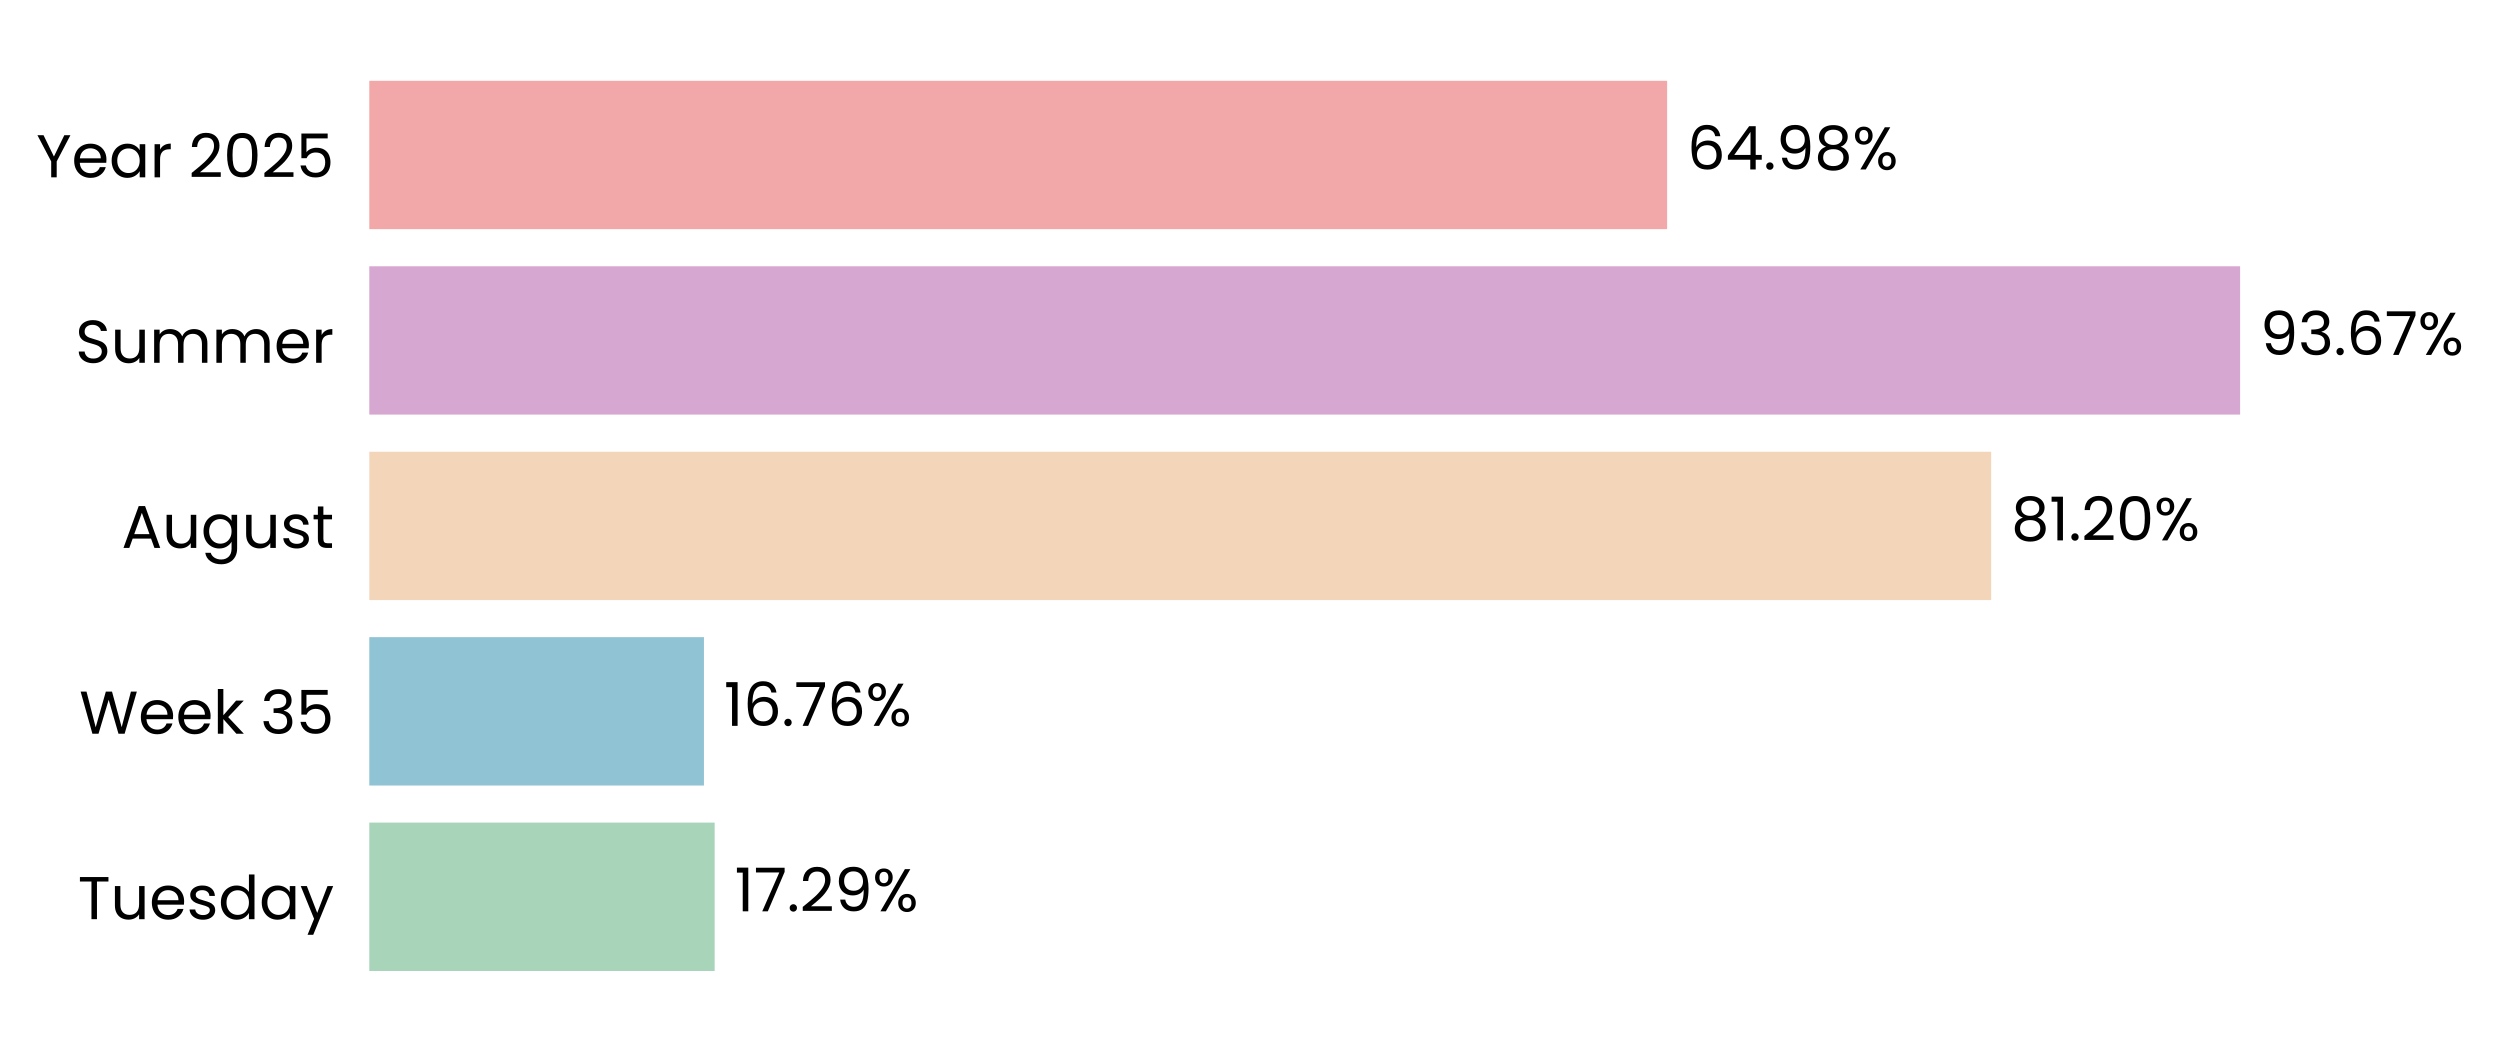
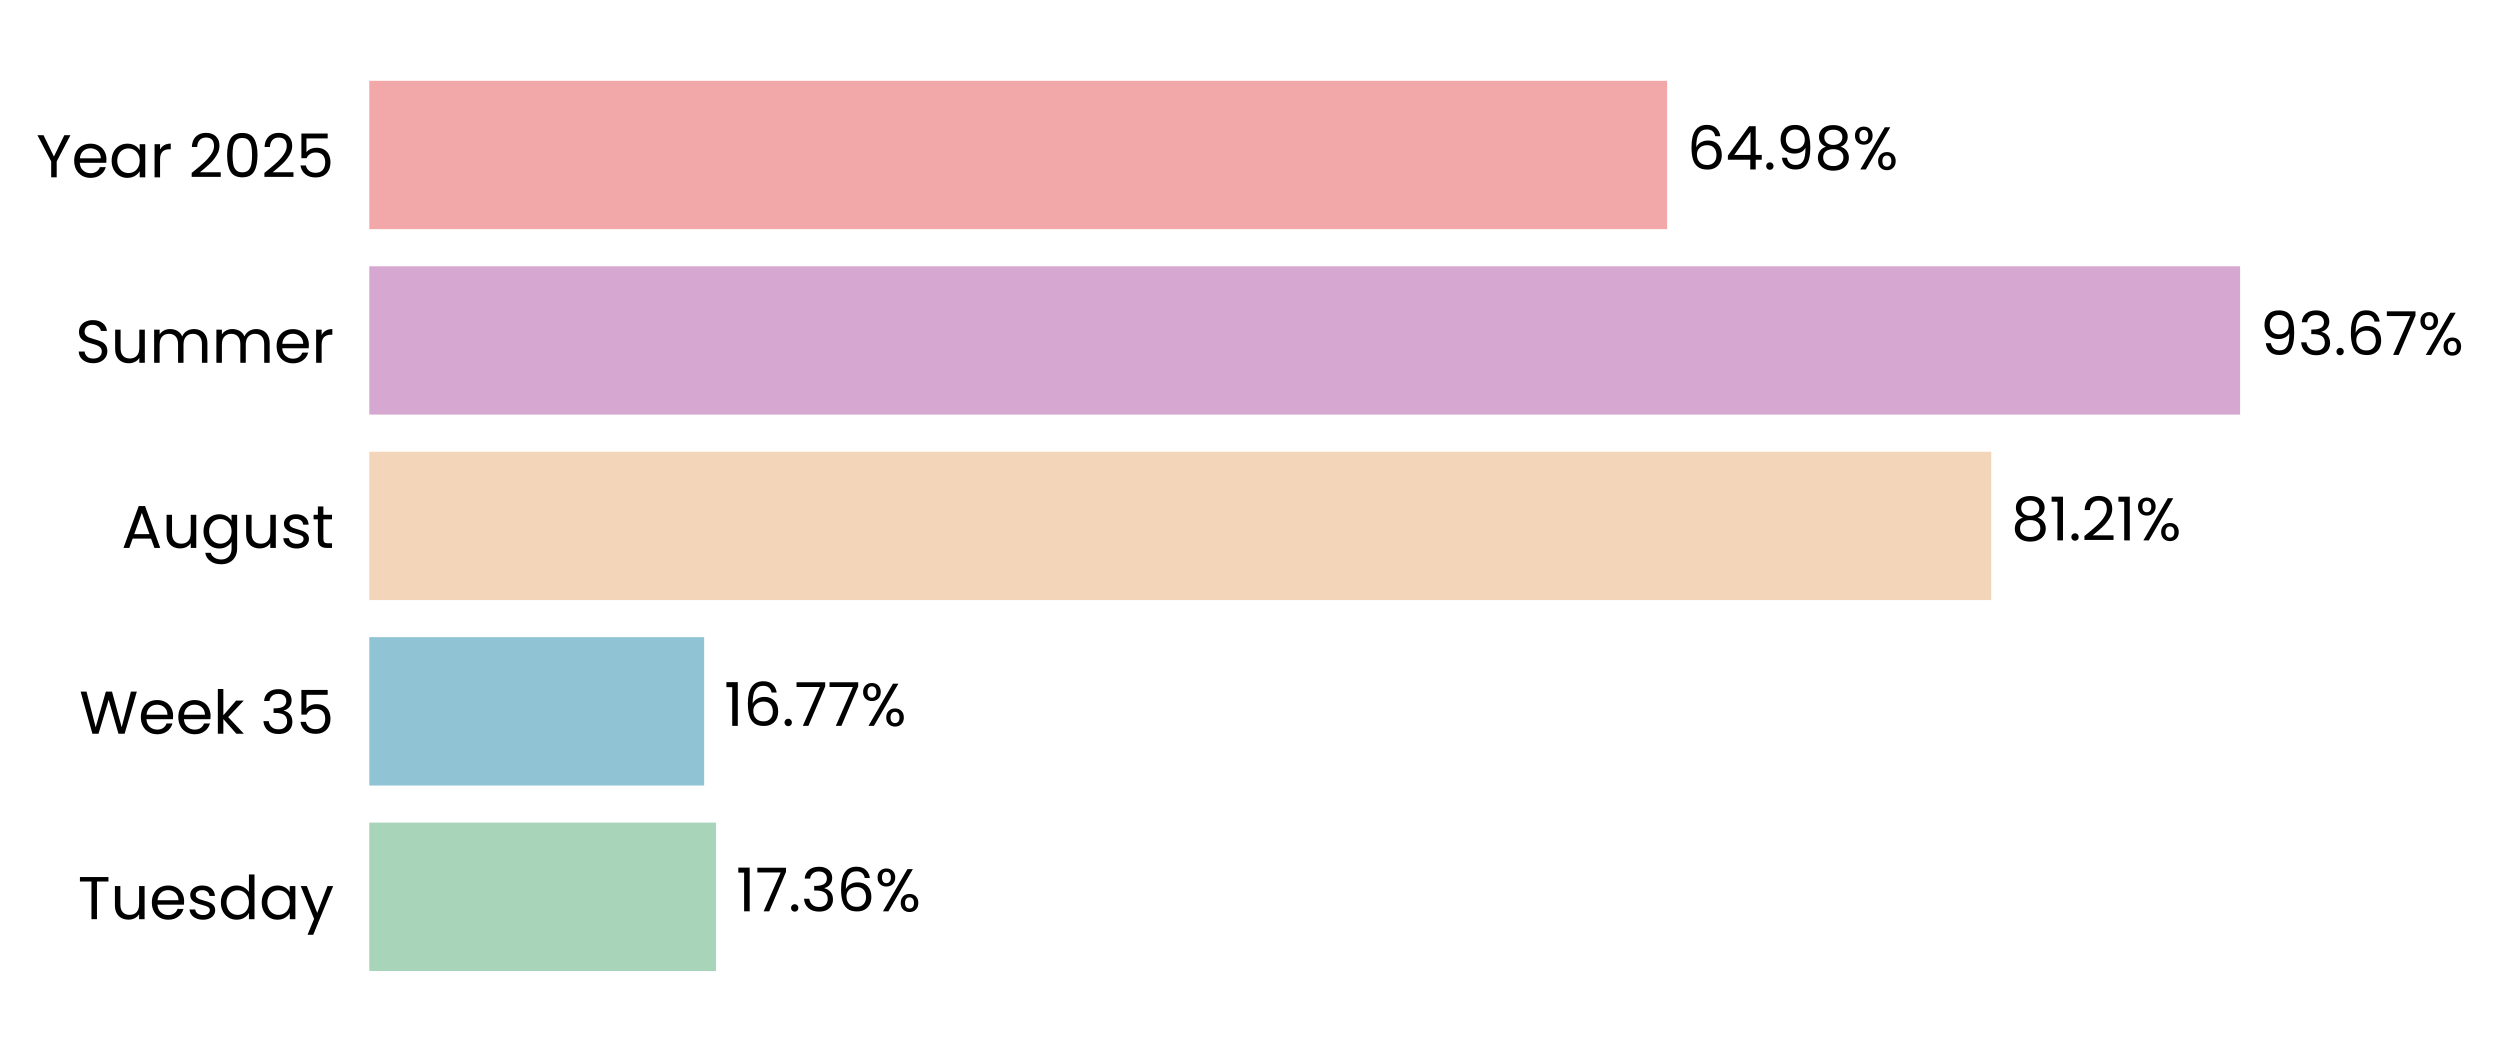
<svg xmlns="http://www.w3.org/2000/svg" xmlns:xlink="http://www.w3.org/1999/xlink" width="496.305pt" height="208.8pt" viewBox="0 0 496.305 208.8" version="1.1">
  <defs>
    <style type="text/css">*{stroke-linejoin: round; stroke-linecap: butt}</style>
  </defs>
  <g id="figure_1">
    <g id="patch_1">
      <path d="M 0 208.8  L 496.305 208.8  L 496.305 0  L 0 0  L 0 208.8  z " style="fill: none" />
    </g>
    <g id="axes_1">
      <g id="patch_2">
-         <path d="M 73.311 201.6  L 469.825 201.6  L 469.825 7.2  L 73.311 7.2  L 73.311 201.6  z " style="fill: none" />
+         <path d="M 73.311 201.6  L 469.822 201.6  L 469.822 7.2  L 73.311 7.2  L 73.311 201.6  z " style="fill: none" />
      </g>
      <g id="patch_3">
-         <path d="M 73.311 192.764  L 141.875 192.764  L 141.875 163.309  L 73.311 163.309  z " clip-path="url(#p1b9acb1e95)" style="fill: #a8d5ba" />
+         <path d="M 73.311 192.764  L 142.15 192.764  L 142.15 163.309  L 73.311 163.309  z " clip-path="url(#pd81cbc1231)" style="fill: #a8d5ba" />
      </g>
      <g id="patch_4">
-         <path d="M 73.311 155.945  L 139.751 155.945  L 139.751 126.491  L 73.311 126.491  z " clip-path="url(#p1b9acb1e95)" style="fill: #90c3d4" />
+         <path d="M 73.311 155.945  L 139.79 155.945  L 139.79 126.491  L 73.311 126.491  z " clip-path="url(#pd81cbc1231)" style="fill: #90c3d4" />
      </g>
      <g id="patch_5">
-         <path d="M 73.311 119.127  L 395.292 119.127  L 395.292 89.673  L 73.311 89.673  z " clip-path="url(#p1b9acb1e95)" style="fill: #f3d6ba" />
+         <path d="M 73.311 119.127  L 395.299 119.127  L 395.299 89.673  L 73.311 89.673  z " clip-path="url(#pd81cbc1231)" style="fill: #f3d6ba" />
      </g>
      <g id="patch_6">
-         <path d="M 73.311 82.309  L 444.711 82.309  L 444.711 52.855  L 73.311 52.855  z " clip-path="url(#p1b9acb1e95)" style="fill: #d6a8d1" />
+         <path d="M 73.311 82.309  L 444.711 82.309  L 444.711 52.855  L 73.311 52.855  z " clip-path="url(#pd81cbc1231)" style="fill: #d6a8d1" />
      </g>
      <g id="patch_7">
-         <path d="M 73.311 45.491  L 330.961 45.491  L 330.961 16.036  L 73.311 16.036  z " clip-path="url(#p1b9acb1e95)" style="fill: #f2a8a8" />
+         <path d="M 73.311 45.491  L 330.96 45.491  L 330.96 16.036  L 73.311 16.036  z " clip-path="url(#pd81cbc1231)" style="fill: #f2a8a8" />
      </g>
      <g id="matplotlib.axis_1">
        <g id="ytick_1">
          <g id="text_1">
            <g transform="translate(15.4575 182.4764) scale(0.12 -0.12)">
              <defs>
                <path id="Poppins-Regular-54" d="M 3238 4461  L 3238 3987  L 2022 3987  L 2022 0  L 1440 0  L 1440 3987  L 218 3987  L 218 4461  L 3238 4461  z " transform="scale(0.015625)" />
                <path id="Poppins-Regular-75" d="M 3603 3507  L 3603 0  L 3021 0  L 3021 518  Q 2854 250 2556 99  Q 2259 -51 1901 -51  Q 1491 -51 1164 118  Q 838 288 649 627  Q 461 966 461 1453  L 461 3507  L 1037 3507  L 1037 1530  Q 1037 1011 1299 732  Q 1562 454 2016 454  Q 2483 454 2752 742  Q 3021 1030 3021 1581  L 3021 3507  L 3603 3507  z " transform="scale(0.015625)" />
                <path id="Poppins-Regular-65" d="M 3693 1888  Q 3693 1722 3674 1536  L 870 1536  Q 902 1018 1225 726  Q 1549 435 2010 435  Q 2387 435 2640 611  Q 2893 787 2995 1082  L 3622 1082  Q 3482 576 3059 259  Q 2637 -58 2010 -58  Q 1510 -58 1116 166  Q 723 390 499 803  Q 275 1216 275 1760  Q 275 2304 492 2713  Q 710 3123 1104 3344  Q 1498 3565 2010 3565  Q 2509 3565 2893 3347  Q 3277 3130 3485 2749  Q 3693 2368 3693 1888  z M 3091 2010  Q 3091 2342 2944 2582  Q 2797 2822 2544 2947  Q 2291 3072 1984 3072  Q 1542 3072 1232 2790  Q 922 2509 877 2010  L 3091 2010  z " transform="scale(0.015625)" />
                <path id="Poppins-Regular-73" d="M 1734 -58  Q 1331 -58 1011 80  Q 691 218 505 464  Q 320 710 301 1030  L 902 1030  Q 928 768 1149 601  Q 1370 435 1728 435  Q 2061 435 2253 582  Q 2445 730 2445 954  Q 2445 1184 2240 1296  Q 2035 1408 1606 1517  Q 1216 1619 969 1724  Q 723 1830 547 2038  Q 371 2246 371 2586  Q 371 2854 531 3078  Q 691 3302 985 3433  Q 1280 3565 1658 3565  Q 2240 3565 2598 3270  Q 2957 2976 2982 2464  L 2400 2464  Q 2381 2739 2179 2905  Q 1978 3072 1638 3072  Q 1325 3072 1139 2937  Q 954 2803 954 2586  Q 954 2413 1066 2301  Q 1178 2189 1347 2121  Q 1517 2054 1818 1971  Q 2195 1869 2432 1769  Q 2669 1670 2838 1472  Q 3008 1274 3014 954  Q 3014 666 2854 435  Q 2694 205 2403 73  Q 2112 -58 1734 -58  z " transform="scale(0.015625)" />
                <path id="Poppins-Regular-64" d="M 275 1766  Q 275 2304 492 2710  Q 710 3117 1091 3341  Q 1472 3565 1946 3565  Q 2355 3565 2707 3376  Q 3059 3187 3245 2880  L 3245 4736  L 3834 4736  L 3834 0  L 3245 0  L 3245 659  Q 3072 346 2733 144  Q 2394 -58 1939 -58  Q 1472 -58 1091 172  Q 710 403 492 819  Q 275 1235 275 1766  z M 3245 1760  Q 3245 2157 3085 2451  Q 2925 2746 2653 2902  Q 2381 3059 2054 3059  Q 1728 3059 1459 2905  Q 1190 2752 1030 2457  Q 870 2163 870 1766  Q 870 1363 1030 1065  Q 1190 768 1459 611  Q 1728 454 2054 454  Q 2381 454 2653 611  Q 2925 768 3085 1065  Q 3245 1363 3245 1760  z " transform="scale(0.015625)" />
                <path id="Poppins-Regular-61" d="M 275 1766  Q 275 2304 492 2710  Q 710 3117 1091 3341  Q 1472 3565 1939 3565  Q 2400 3565 2739 3366  Q 3078 3168 3245 2867  L 3245 3507  L 3834 3507  L 3834 0  L 3245 0  L 3245 653  Q 3072 346 2729 144  Q 2387 -58 1933 -58  Q 1466 -58 1088 172  Q 710 403 492 819  Q 275 1235 275 1766  z M 3245 1760  Q 3245 2157 3085 2451  Q 2925 2746 2653 2902  Q 2381 3059 2054 3059  Q 1728 3059 1459 2905  Q 1190 2752 1030 2457  Q 870 2163 870 1766  Q 870 1363 1030 1065  Q 1190 768 1459 611  Q 1728 454 2054 454  Q 2381 454 2653 611  Q 2925 768 3085 1065  Q 3245 1363 3245 1760  z " transform="scale(0.015625)" />
                <path id="Poppins-Regular-79" d="M 3514 3507  L 1402 -1651  L 800 -1651  L 1491 38  L 77 3507  L 723 3507  L 1824 666  L 2912 3507  L 3514 3507  z " transform="scale(0.015625)" />
              </defs>
              <use xlink:href="#Poppins-Regular-54" />
              <use xlink:href="#Poppins-Regular-75" transform="translate(54.09999 0)" />
              <use xlink:href="#Poppins-Regular-65" transform="translate(118.1 0)" />
              <use xlink:href="#Poppins-Regular-73" transform="translate(180.1 0)" />
              <use xlink:href="#Poppins-Regular-64" transform="translate(232.3 0)" />
              <use xlink:href="#Poppins-Regular-61" transform="translate(299.8999 0)" />
              <use xlink:href="#Poppins-Regular-79" transform="translate(367.4999 0)" />
            </g>
          </g>
        </g>
        <g id="ytick_2">
          <g id="text_2">
            <g transform="translate(15.73125 145.6582) scale(0.12 -0.12)">
              <defs>
                <path id="Poppins-Regular-57" d="M 6099 4461  L 4806 0  L 4154 0  L 3117 3590  L 2042 0  L 1395 -6  L 147 4461  L 768 4461  L 1741 678  L 2816 4461  L 3469 4461  L 4493 691  L 5472 4461  L 6099 4461  z " transform="scale(0.015625)" />
                <path id="Poppins-Regular-6b" d="M 2451 0  L 1075 1549  L 1075 0  L 493 0  L 493 4736  L 1075 4736  L 1075 1952  L 2426 3507  L 3238 3507  L 1587 1760  L 3245 0  L 2451 0  z " transform="scale(0.015625)" />
                <path id="Poppins-Regular-20" transform="scale(0.015625)" />
                <path id="Poppins-Regular-33" d="M 384 3462  Q 429 4051 838 4384  Q 1248 4717 1901 4717  Q 2336 4717 2653 4560  Q 2970 4403 3133 4134  Q 3296 3866 3296 3526  Q 3296 3130 3069 2842  Q 2842 2554 2477 2470  L 2477 2438  Q 2893 2336 3136 2035  Q 3379 1734 3379 1248  Q 3379 883 3212 592  Q 3046 301 2713 134  Q 2381 -32 1914 -32  Q 1235 -32 800 323  Q 365 678 314 1331  L 877 1331  Q 922 947 1190 704  Q 1459 461 1907 461  Q 2355 461 2588 694  Q 2822 928 2822 1299  Q 2822 1779 2502 1990  Q 2182 2202 1536 2202  L 1389 2202  L 1389 2688  L 1542 2688  Q 2131 2694 2432 2883  Q 2733 3072 2733 3469  Q 2733 3808 2512 4013  Q 2291 4218 1882 4218  Q 1485 4218 1241 4013  Q 998 3808 954 3462  L 384 3462  z " transform="scale(0.015625)" />
                <path id="Poppins-Regular-35" d="M 3347 4122  L 1101 4122  L 1101 2662  Q 1248 2867 1536 2998  Q 1824 3130 2157 3130  Q 2688 3130 3021 2909  Q 3354 2688 3498 2339  Q 3642 1990 3642 1600  Q 3642 1139 3469 774  Q 3296 410 2941 198  Q 2586 -13 2061 -13  Q 1389 -13 973 332  Q 557 678 467 1254  L 1037 1254  Q 1120 890 1389 685  Q 1658 480 2067 480  Q 2573 480 2829 784  Q 3085 1088 3085 1587  Q 3085 2086 2829 2358  Q 2573 2630 2074 2630  Q 1734 2630 1481 2467  Q 1229 2304 1114 2022  L 563 2022  L 563 4634  L 3347 4634  L 3347 4122  z " transform="scale(0.015625)" />
              </defs>
              <use xlink:href="#Poppins-Regular-57" />
              <use xlink:href="#Poppins-Regular-65" transform="translate(97.59999 0)" />
              <use xlink:href="#Poppins-Regular-65" transform="translate(159.6 0)" />
              <use xlink:href="#Poppins-Regular-6b" transform="translate(221.6 0)" />
              <use xlink:href="#Poppins-Regular-20" transform="translate(273.0999 0)" />
              <use xlink:href="#Poppins-Regular-33" transform="translate(299.7999 0)" />
              <use xlink:href="#Poppins-Regular-35" transform="translate(358.6999 0)" />
            </g>
          </g>
        </g>
        <g id="ytick_3">
          <g id="text_3">
            <g transform="translate(24.11812 108.78) scale(0.12 -0.12)">
              <defs>
                <path id="Poppins-Regular-41" d="M 3130 992  L 1184 992  L 826 0  L 211 0  L 1824 4435  L 2496 4435  L 4102 0  L 3488 0  L 3130 992  z M 2963 1466  L 2157 3718  L 1350 1466  L 2963 1466  z " transform="scale(0.015625)" />
                <path id="Poppins-Regular-67" d="M 1939 3565  Q 2394 3565 2736 3366  Q 3078 3168 3245 2867  L 3245 3507  L 3834 3507  L 3834 -77  Q 3834 -557 3629 -931  Q 3424 -1306 3043 -1517  Q 2662 -1728 2157 -1728  Q 1466 -1728 1005 -1401  Q 544 -1075 461 -512  L 1037 -512  Q 1133 -832 1433 -1027  Q 1734 -1222 2157 -1222  Q 2637 -1222 2941 -921  Q 3245 -621 3245 -77  L 3245 659  Q 3072 352 2733 147  Q 2394 -58 1939 -58  Q 1472 -58 1091 172  Q 710 403 492 819  Q 275 1235 275 1766  Q 275 2304 492 2710  Q 710 3117 1091 3341  Q 1472 3565 1939 3565  z M 3245 1760  Q 3245 2157 3085 2451  Q 2925 2746 2653 2902  Q 2381 3059 2054 3059  Q 1728 3059 1459 2905  Q 1190 2752 1030 2457  Q 870 2163 870 1766  Q 870 1363 1030 1065  Q 1190 768 1459 611  Q 1728 454 2054 454  Q 2381 454 2653 611  Q 2925 768 3085 1065  Q 3245 1363 3245 1760  z " transform="scale(0.015625)" />
                <path id="Poppins-Regular-74" d="M 1203 3027  L 1203 960  Q 1203 704 1312 598  Q 1421 493 1690 493  L 2118 493  L 2118 0  L 1594 0  Q 1107 0 864 224  Q 621 448 621 960  L 621 3027  L 166 3027  L 166 3507  L 621 3507  L 621 4390  L 1203 4390  L 1203 3507  L 2118 3507  L 2118 3027  L 1203 3027  z " transform="scale(0.015625)" />
              </defs>
              <use xlink:href="#Poppins-Regular-41" />
              <use xlink:href="#Poppins-Regular-75" transform="translate(67.39999 0)" />
              <use xlink:href="#Poppins-Regular-67" transform="translate(131.4 0)" />
              <use xlink:href="#Poppins-Regular-75" transform="translate(199 0)" />
              <use xlink:href="#Poppins-Regular-73" transform="translate(263 0)" />
              <use xlink:href="#Poppins-Regular-74" transform="translate(315.2 0)" />
            </g>
          </g>
        </g>
        <g id="ytick_4">
          <g id="text_4">
            <g transform="translate(14.95125 72.02182) scale(0.12 -0.12)">
              <defs>
                <path id="Poppins-Regular-53" d="M 1907 -45  Q 1466 -45 1117 112  Q 768 269 569 547  Q 371 826 365 1190  L 986 1190  Q 1018 877 1245 662  Q 1472 448 1907 448  Q 2323 448 2563 656  Q 2803 864 2803 1190  Q 2803 1446 2662 1606  Q 2522 1766 2310 1849  Q 2099 1933 1741 2029  Q 1299 2144 1033 2259  Q 768 2374 579 2620  Q 390 2867 390 3283  Q 390 3648 576 3929  Q 762 4211 1098 4364  Q 1434 4518 1869 4518  Q 2496 4518 2896 4204  Q 3296 3891 3347 3373  L 2707 3373  Q 2675 3629 2438 3824  Q 2202 4019 1811 4019  Q 1446 4019 1216 3830  Q 986 3642 986 3302  Q 986 3059 1123 2905  Q 1261 2752 1462 2672  Q 1664 2592 2029 2490  Q 2470 2368 2739 2249  Q 3008 2131 3200 1884  Q 3392 1638 3392 1216  Q 3392 890 3219 602  Q 3046 314 2707 134  Q 2368 -45 1907 -45  z " transform="scale(0.015625)" />
                <path id="Poppins-Regular-6d" d="M 4710 3571  Q 5120 3571 5440 3401  Q 5760 3232 5945 2893  Q 6131 2554 6131 2067  L 6131 0  L 5555 0  L 5555 1984  Q 5555 2509 5296 2787  Q 5037 3066 4595 3066  Q 4141 3066 3872 2774  Q 3603 2483 3603 1933  L 3603 0  L 3027 0  L 3027 1984  Q 3027 2509 2768 2787  Q 2509 3066 2067 3066  Q 1613 3066 1344 2774  Q 1075 2483 1075 1933  L 1075 0  L 493 0  L 493 3507  L 1075 3507  L 1075 3002  Q 1248 3277 1539 3424  Q 1830 3571 2182 3571  Q 2624 3571 2963 3372  Q 3302 3174 3469 2790  Q 3616 3162 3955 3366  Q 4294 3571 4710 3571  z " transform="scale(0.015625)" />
                <path id="Poppins-Regular-72" d="M 1075 2938  Q 1229 3238 1513 3404  Q 1798 3571 2208 3571  L 2208 2970  L 2054 2970  Q 1075 2970 1075 1907  L 1075 0  L 493 0  L 493 3507  L 1075 3507  L 1075 2938  z " transform="scale(0.015625)" />
              </defs>
              <use xlink:href="#Poppins-Regular-53" />
              <use xlink:href="#Poppins-Regular-75" transform="translate(58.7 0)" />
              <use xlink:href="#Poppins-Regular-6d" transform="translate(122.7 0)" />
              <use xlink:href="#Poppins-Regular-6d" transform="translate(225.7 0)" />
              <use xlink:href="#Poppins-Regular-65" transform="translate(328.7 0)" />
              <use xlink:href="#Poppins-Regular-72" transform="translate(390.6999 0)" />
            </g>
          </g>
        </g>
        <g id="ytick_5">
          <g id="text_5">
            <g transform="translate(7.2 35.20364) scale(0.12 -0.12)">
              <defs>
                <path id="Poppins-Regular-59" d="M 3616 4461  L 2163 1683  L 2163 0  L 1581 0  L 1581 1683  L 122 4461  L 768 4461  L 1869 2202  L 2970 4461  L 3616 4461  z " transform="scale(0.015625)" />
                <path id="Poppins-Regular-32" d="M 326 467  Q 1139 1120 1600 1539  Q 2061 1958 2377 2416  Q 2694 2874 2694 3315  Q 2694 3731 2492 3971  Q 2291 4211 1843 4211  Q 1408 4211 1168 3939  Q 928 3667 909 3213  L 346 3213  Q 371 3930 780 4320  Q 1190 4710 1837 4710  Q 2496 4710 2883 4345  Q 3270 3981 3270 3341  Q 3270 2810 2953 2307  Q 2637 1805 2233 1424  Q 1830 1043 1203 538  L 3405 538  L 3405 51  L 326 51  L 326 467  z " transform="scale(0.015625)" />
                <path id="Poppins-Regular-30" d="M 397 2362  Q 397 3462 755 4080  Q 1114 4698 2010 4698  Q 2899 4698 3257 4080  Q 3616 3462 3616 2362  Q 3616 1242 3257 621  Q 2899 0 2010 0  Q 1114 0 755 621  Q 397 1242 397 2362  z M 3040 2362  Q 3040 2918 2966 3305  Q 2893 3693 2665 3929  Q 2438 4166 2010 4166  Q 1574 4166 1347 3929  Q 1120 3693 1046 3305  Q 973 2918 973 2362  Q 973 1786 1046 1395  Q 1120 1005 1347 768  Q 1574 531 2010 531  Q 2438 531 2665 768  Q 2893 1005 2966 1395  Q 3040 1786 3040 2362  z " transform="scale(0.015625)" />
              </defs>
              <use xlink:href="#Poppins-Regular-59" />
              <use xlink:href="#Poppins-Regular-65" transform="translate(58.39999 0)" />
              <use xlink:href="#Poppins-Regular-61" transform="translate(120.4 0)" />
              <use xlink:href="#Poppins-Regular-72" transform="translate(188 0)" />
              <use xlink:href="#Poppins-Regular-20" transform="translate(225.3 0)" />
              <use xlink:href="#Poppins-Regular-32" transform="translate(252 0)" />
              <use xlink:href="#Poppins-Regular-30" transform="translate(309.4999 0)" />
              <use xlink:href="#Poppins-Regular-32" transform="translate(372.2999 0)" />
              <use xlink:href="#Poppins-Regular-35" transform="translate(429.7999 0)" />
            </g>
          </g>
        </g>
      </g>
      <g id="text_6">
-         <g transform="translate(145.8402 180.9164) scale(0.12 -0.12)">
+         <g transform="translate(146.115 180.9164) scale(0.12 -0.12)">
          <defs>
            <path id="Poppins-Regular-31" d="M 243 4096  L 243 4627  L 1446 4627  L 1446 0  L 858 0  L 858 4096  L 243 4096  z " transform="scale(0.015625)" />
            <path id="Poppins-Regular-37" d="M 3245 4173  L 1466 0  L 877 0  L 2682 4115  L 211 4115  L 211 4614  L 3245 4614  L 3245 4173  z " transform="scale(0.015625)" />
            <path id="Poppins-Regular-2e" d="M 678 -38  Q 512 -38 397 77  Q 282 192 282 358  Q 282 525 397 640  Q 512 755 678 755  Q 838 755 950 640  Q 1062 525 1062 358  Q 1062 192 950 77  Q 838 -38 678 -38  z " transform="scale(0.015625)" />
-             <path id="Poppins-Regular-39" d="M 1146 1242  Q 1210 877 1443 678  Q 1677 480 2074 480  Q 2605 480 2857 896  Q 3110 1312 3098 2298  Q 2963 2010 2649 1846  Q 2336 1683 1952 1683  Q 1523 1683 1187 1859  Q 851 2035 659 2374  Q 467 2714 467 3194  Q 467 3878 864 4297  Q 1261 4717 1990 4717  Q 2886 4717 3248 4134  Q 3610 3552 3610 2400  Q 3610 1594 3466 1069  Q 3322 544 2979 269  Q 2637 -6 2042 -6  Q 1389 -6 1024 346  Q 659 698 608 1242  L 1146 1242  z M 2048 2176  Q 2477 2176 2752 2441  Q 3027 2707 3027 3162  Q 3027 3642 2758 3936  Q 2490 4230 2003 4230  Q 1555 4230 1289 3948  Q 1024 3667 1024 3206  Q 1024 2739 1286 2457  Q 1549 2176 2048 2176  z " transform="scale(0.015625)" />
+             <path id="Poppins-Regular-36" d="M 2976 3526  Q 2835 4237 2099 4237  Q 1530 4237 1248 3798  Q 966 3360 973 2355  Q 1120 2688 1462 2877  Q 1805 3066 2227 3066  Q 2886 3066 3280 2656  Q 3674 2246 3674 1523  Q 3674 1088 3504 742  Q 3334 397 2992 192  Q 2650 -13 2163 -13  Q 1504 -13 1133 281  Q 762 576 614 1094  Q 467 1613 467 2374  Q 467 4723 2106 4723  Q 2733 4723 3091 4384  Q 3450 4045 3514 3526  L 2976 3526  z M 2106 2573  Q 1830 2573 1587 2461  Q 1344 2349 1193 2121  Q 1043 1894 1043 1568  Q 1043 1082 1324 778  Q 1606 474 2131 474  Q 2579 474 2844 752  Q 3110 1030 3110 1504  Q 3110 2003 2854 2288  Q 2598 2573 2106 2573  z " transform="scale(0.015625)" />
            <path id="Poppins-Regular-25" d="M 269 3584  Q 269 4019 531 4278  Q 794 4538 1203 4538  Q 1613 4538 1875 4278  Q 2138 4019 2138 3584  Q 2138 3142 1875 2883  Q 1613 2624 1203 2624  Q 794 2624 531 2883  Q 269 3142 269 3584  z M 4006 4467  L 1414 0  L 838 0  L 3430 4467  L 4006 4467  z M 1203 4179  Q 986 4179 861 4028  Q 736 3878 736 3584  Q 736 3290 861 3136  Q 986 2982 1203 2982  Q 1421 2982 1549 3139  Q 1677 3296 1677 3584  Q 1677 3878 1549 4028  Q 1421 4179 1203 4179  z M 2720 883  Q 2720 1325 2982 1584  Q 3245 1843 3654 1843  Q 4064 1843 4323 1584  Q 4582 1325 4582 883  Q 4582 448 4323 185  Q 4064 -77 3654 -77  Q 3245 -77 2982 182  Q 2720 442 2720 883  z M 3648 1478  Q 3430 1478 3302 1328  Q 3174 1178 3174 883  Q 3174 595 3302 444  Q 3430 294 3648 294  Q 3866 294 3994 444  Q 4122 595 4122 883  Q 4122 1178 3994 1328  Q 3866 1478 3648 1478  z " transform="scale(0.015625)" />
          </defs>
          <use xlink:href="#Poppins-Regular-31" />
          <use xlink:href="#Poppins-Regular-37" transform="translate(31.99998 0)" />
          <use xlink:href="#Poppins-Regular-2e" transform="translate(86.59998 0)" />
-           <use xlink:href="#Poppins-Regular-32" transform="translate(107.6 0)" />
-           <use xlink:href="#Poppins-Regular-39" transform="translate(165.0999 0)" />
-           <use xlink:href="#Poppins-Regular-25" transform="translate(228.0999 0)" />
+           <use xlink:href="#Poppins-Regular-33" transform="translate(107.6 0)" />
+           <use xlink:href="#Poppins-Regular-36" transform="translate(166.5 0)" />
+           <use xlink:href="#Poppins-Regular-25" transform="translate(229.9999 0)" />
        </g>
      </g>
      <g id="text_7">
-         <g transform="translate(143.716 144.0982) scale(0.12 -0.12)">
-           <defs>
-             <path id="Poppins-Regular-36" d="M 2976 3526  Q 2835 4237 2099 4237  Q 1530 4237 1248 3798  Q 966 3360 973 2355  Q 1120 2688 1462 2877  Q 1805 3066 2227 3066  Q 2886 3066 3280 2656  Q 3674 2246 3674 1523  Q 3674 1088 3504 742  Q 3334 397 2992 192  Q 2650 -13 2163 -13  Q 1504 -13 1133 281  Q 762 576 614 1094  Q 467 1613 467 2374  Q 467 4723 2106 4723  Q 2733 4723 3091 4384  Q 3450 4045 3514 3526  L 2976 3526  z M 2106 2573  Q 1830 2573 1587 2461  Q 1344 2349 1193 2121  Q 1043 1894 1043 1568  Q 1043 1082 1324 778  Q 1606 474 2131 474  Q 2579 474 2844 752  Q 3110 1030 3110 1504  Q 3110 2003 2854 2288  Q 2598 2573 2106 2573  z " transform="scale(0.015625)" />
-           </defs>
+         <g transform="translate(143.7549 144.0982) scale(0.12 -0.12)">
          <use xlink:href="#Poppins-Regular-31" />
          <use xlink:href="#Poppins-Regular-36" transform="translate(31.99998 0)" />
          <use xlink:href="#Poppins-Regular-2e" transform="translate(95.49997 0)" />
          <use xlink:href="#Poppins-Regular-37" transform="translate(116.5 0)" />
-           <use xlink:href="#Poppins-Regular-36" transform="translate(171.0999 0)" />
-           <use xlink:href="#Poppins-Regular-25" transform="translate(234.5999 0)" />
+           <use xlink:href="#Poppins-Regular-37" transform="translate(171.0999 0)" />
+           <use xlink:href="#Poppins-Regular-25" transform="translate(225.6999 0)" />
        </g>
      </g>
      <g id="text_8">
-         <g transform="translate(399.2573 107.28) scale(0.12 -0.12)">
+         <g transform="translate(399.2638 107.28) scale(0.12 -0.12)">
          <defs>
            <path id="Poppins-Regular-38" d="M 1242 2406  Q 883 2547 691 2816  Q 499 3085 499 3469  Q 499 3814 672 4092  Q 845 4371 1187 4534  Q 1530 4698 2016 4698  Q 2502 4698 2844 4534  Q 3187 4371 3363 4092  Q 3539 3814 3539 3469  Q 3539 3098 3340 2819  Q 3142 2541 2797 2406  Q 3194 2285 3427 1981  Q 3661 1677 3661 1248  Q 3661 832 3456 521  Q 3251 211 2876 41  Q 2502 -128 2016 -128  Q 1530 -128 1162 41  Q 794 211 589 521  Q 384 832 384 1248  Q 384 1677 614 1984  Q 845 2291 1242 2406  z M 2976 3398  Q 2976 3789 2720 4000  Q 2464 4211 2016 4211  Q 1574 4211 1318 4000  Q 1062 3789 1062 3392  Q 1062 3034 1328 2816  Q 1594 2598 2016 2598  Q 2445 2598 2710 2819  Q 2976 3040 2976 3398  z M 2016 2150  Q 1542 2150 1241 1929  Q 941 1709 941 1267  Q 941 858 1232 608  Q 1523 358 2016 358  Q 2509 358 2797 608  Q 3085 858 3085 1267  Q 3085 1696 2790 1923  Q 2496 2150 2016 2150  z " transform="scale(0.015625)" />
          </defs>
          <use xlink:href="#Poppins-Regular-38" />
          <use xlink:href="#Poppins-Regular-31" transform="translate(63.09999 0)" />
          <use xlink:href="#Poppins-Regular-2e" transform="translate(95.09998 0)" />
          <use xlink:href="#Poppins-Regular-32" transform="translate(116.1 0)" />
-           <use xlink:href="#Poppins-Regular-30" transform="translate(173.5999 0)" />
-           <use xlink:href="#Poppins-Regular-25" transform="translate(236.3999 0)" />
+           <use xlink:href="#Poppins-Regular-31" transform="translate(173.5999 0)" />
+           <use xlink:href="#Poppins-Regular-25" transform="translate(205.5999 0)" />
        </g>
      </g>
      <g id="text_9">
-         <g transform="translate(448.6758 70.46182) scale(0.12 -0.12)">
+         <g transform="translate(448.676 70.46182) scale(0.12 -0.12)">
+           <defs>
+             <path id="Poppins-Regular-39" d="M 1146 1242  Q 1210 877 1443 678  Q 1677 480 2074 480  Q 2605 480 2857 896  Q 3110 1312 3098 2298  Q 2963 2010 2649 1846  Q 2336 1683 1952 1683  Q 1523 1683 1187 1859  Q 851 2035 659 2374  Q 467 2714 467 3194  Q 467 3878 864 4297  Q 1261 4717 1990 4717  Q 2886 4717 3248 4134  Q 3610 3552 3610 2400  Q 3610 1594 3466 1069  Q 3322 544 2979 269  Q 2637 -6 2042 -6  Q 1389 -6 1024 346  Q 659 698 608 1242  L 1146 1242  z M 2048 2176  Q 2477 2176 2752 2441  Q 3027 2707 3027 3162  Q 3027 3642 2758 3936  Q 2490 4230 2003 4230  Q 1555 4230 1289 3948  Q 1024 3667 1024 3206  Q 1024 2739 1286 2457  Q 1549 2176 2048 2176  z " transform="scale(0.015625)" />
+           </defs>
          <use xlink:href="#Poppins-Regular-39" />
          <use xlink:href="#Poppins-Regular-33" transform="translate(62.99999 0)" />
          <use xlink:href="#Poppins-Regular-2e" transform="translate(121.9 0)" />
          <use xlink:href="#Poppins-Regular-36" transform="translate(142.9 0)" />
          <use xlink:href="#Poppins-Regular-37" transform="translate(206.3999 0)" />
          <use xlink:href="#Poppins-Regular-25" transform="translate(260.9999 0)" />
        </g>
      </g>
      <g id="text_10">
-         <g transform="translate(334.9266 33.64364) scale(0.12 -0.12)">
+         <g transform="translate(334.9254 33.64364) scale(0.12 -0.12)">
          <defs>
            <path id="Poppins-Regular-34" d="M 256 1030  L 256 1472  L 2502 4582  L 3200 4582  L 3200 1536  L 3840 1536  L 3840 1030  L 3200 1030  L 3200 0  L 2624 0  L 2624 1030  L 256 1030  z M 2650 3974  L 928 1536  L 2650 1536  L 2650 3974  z " transform="scale(0.015625)" />
          </defs>
          <use xlink:href="#Poppins-Regular-36" />
          <use xlink:href="#Poppins-Regular-34" transform="translate(63.49999 0)" />
          <use xlink:href="#Poppins-Regular-2e" transform="translate(126.4 0)" />
          <use xlink:href="#Poppins-Regular-39" transform="translate(147.4 0)" />
          <use xlink:href="#Poppins-Regular-38" transform="translate(210.3999 0)" />
          <use xlink:href="#Poppins-Regular-25" transform="translate(273.4999 0)" />
        </g>
      </g>
    </g>
  </g>
  <defs>
-     <clipPath id="p1b9acb1e95">
-       <rect x="73.311" y="7.2" width="396.514" height="194.4" />
+     <clipPath id="pd81cbc1231">
+       <rect x="73.311" y="7.2" width="396.511" height="194.4" />
    </clipPath>
  </defs>
</svg>
